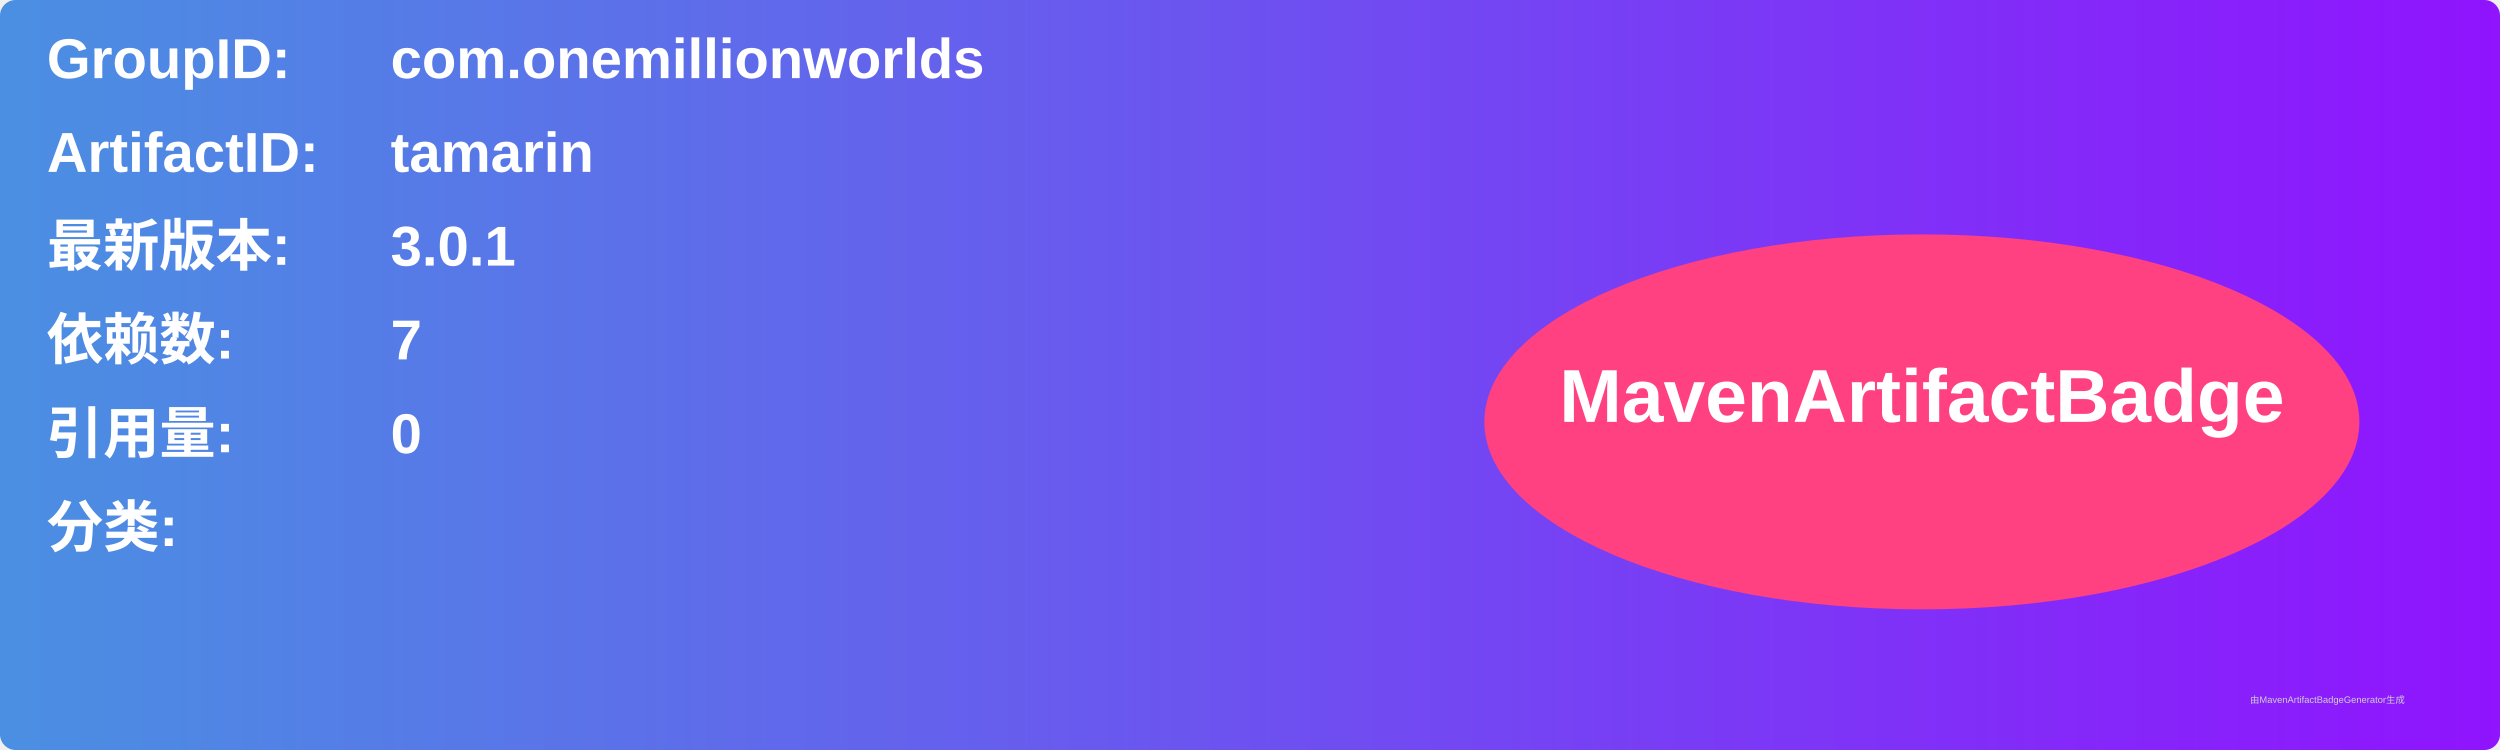
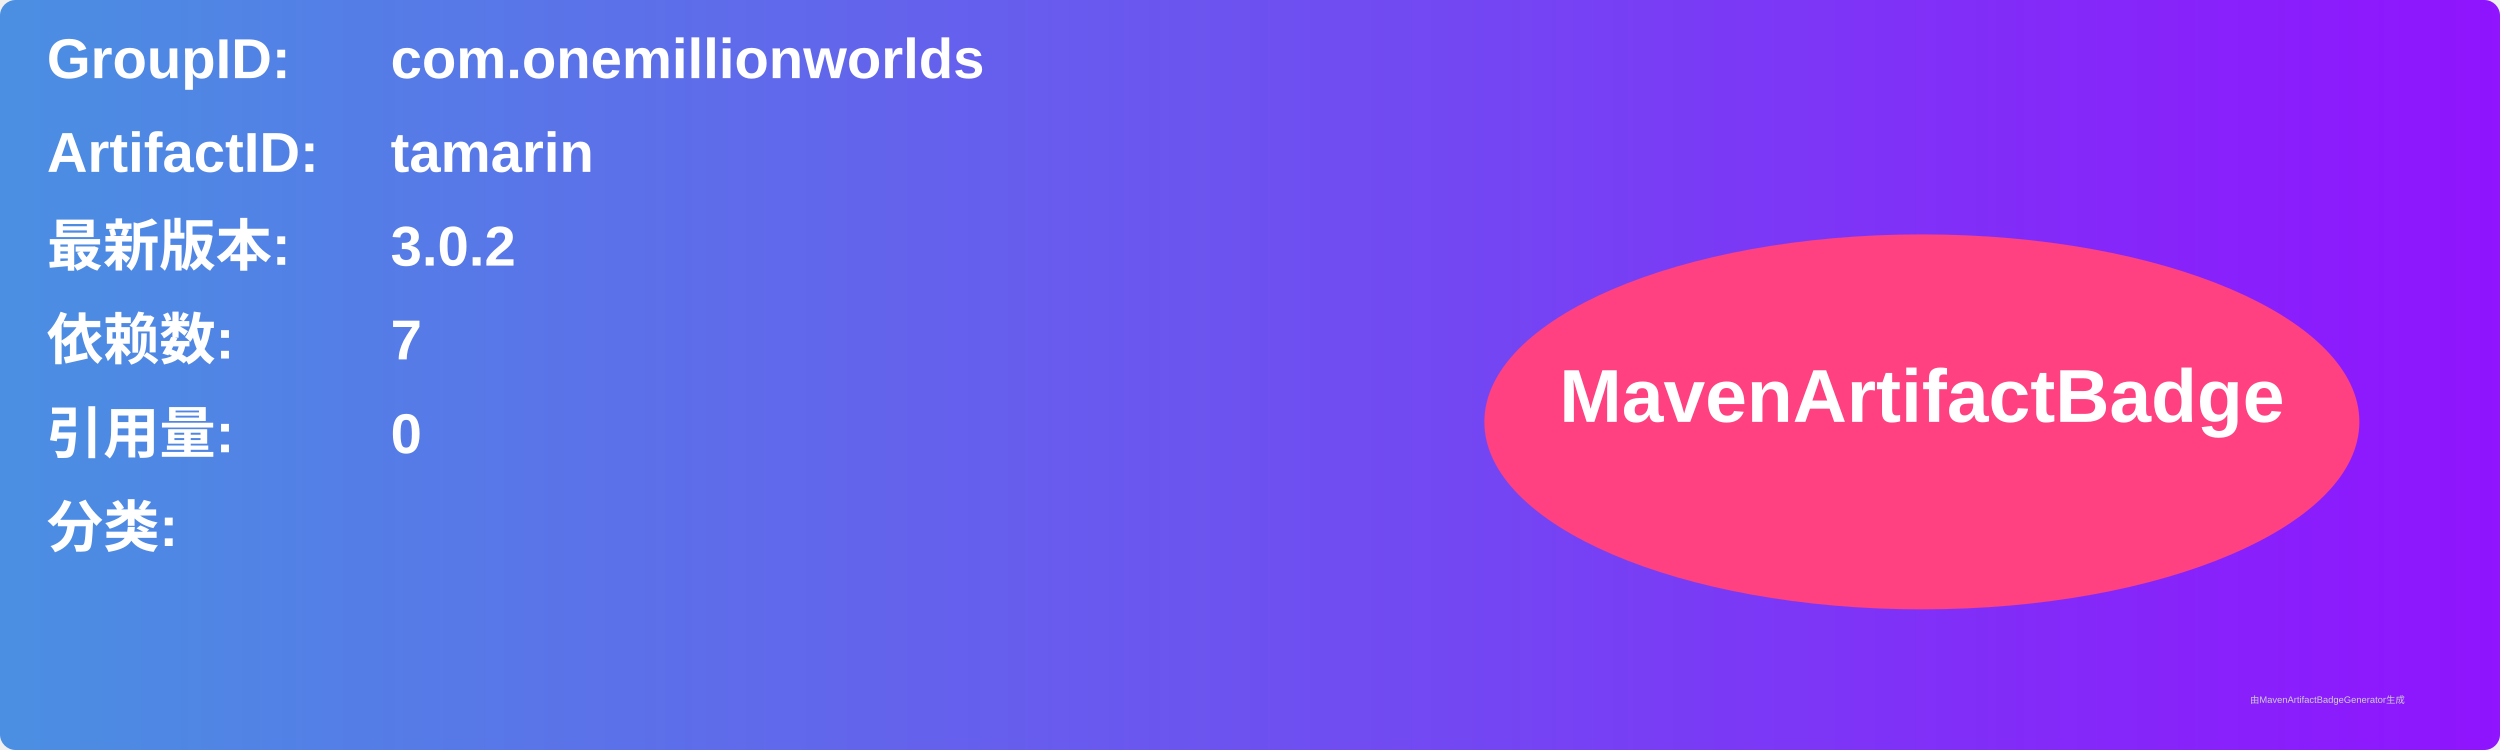
<svg xmlns="http://www.w3.org/2000/svg" width="800" height="240" viewBox="0 0 800 240">
  <linearGradient id="grad" x1="0%" y1="0%" x2="100%" y2="0%">
    <stop offset="0%" stop-color="#4a90e2" />
    <stop offset="100%" stop-color="#9013fe" />
  </linearGradient>
  <rect width="100%" height="100%" rx="5" ry="5" fill="url(#grad)" />
  <g transform="translate(15, 15)">
    <text x="0" y="10" font-family="Arial" font-size="18" fill="white" font-weight="bold" width="260">GroupID:</text>
    <text x="110" y="10" font-family="Arial" font-size="18" fill="white" font-weight="bold" width="460">com.onemillionworlds</text>
    <text x="0" y="40" font-family="Arial" font-size="18" fill="white" font-weight="bold" width="260">ArtifactID:</text>
    <text x="110" y="40" font-family="Arial" font-size="18" fill="white" font-weight="bold" width="460">tamarin</text>
    <text x="0" y="70" font-family="Arial" font-size="18" fill="white" font-weight="bold">最新版本:</text>
    <text x="110" y="70" font-family="Arial" font-size="18" fill="white" font-weight="bold">
-       <tspan font-weight="bold">3.0.1</tspan>
+       <tspan font-weight="bold">3.0.2</tspan>
    </text>
    <text x="0" y="100" font-family="Arial" font-size="18" fill="white" font-weight="bold">依赖数: </text>
    <text x="110" y="100" font-family="Arial" font-size="18" fill="white">
      <tspan font-weight="bold">7</tspan>
    </text>
    <text x="0" y="130" font-family="Arial" font-size="18" fill="white" font-weight="bold">引用量: </text>
    <text x="110" y="130" font-family="Arial" font-size="18" fill="white">
      <tspan font-weight="bold">0</tspan>
    </text>
    <text x="0" y="160" font-family="Arial" font-size="18" fill="white" font-weight="bold">分类:</text>
    <text x="10" y="190" font-family="Arial" font-size="10" fill="white">
      <tspan font-weight="bold" />
    </text>
    <ellipse cx="600" cy="120" rx="140" ry="60" fill="#ff4081" />
    <text x="600" y="120" text-anchor="middle" font-family="Arial" font-size="24" fill="white" font-weight="bold">MavenArtifactBadge</text>
  </g>
  <text x="720" y="225" font-family="Arial" font-size="3" fill="#d0d0d0">由MavenArtifactBadgeGenerator生成</text>
</svg>
